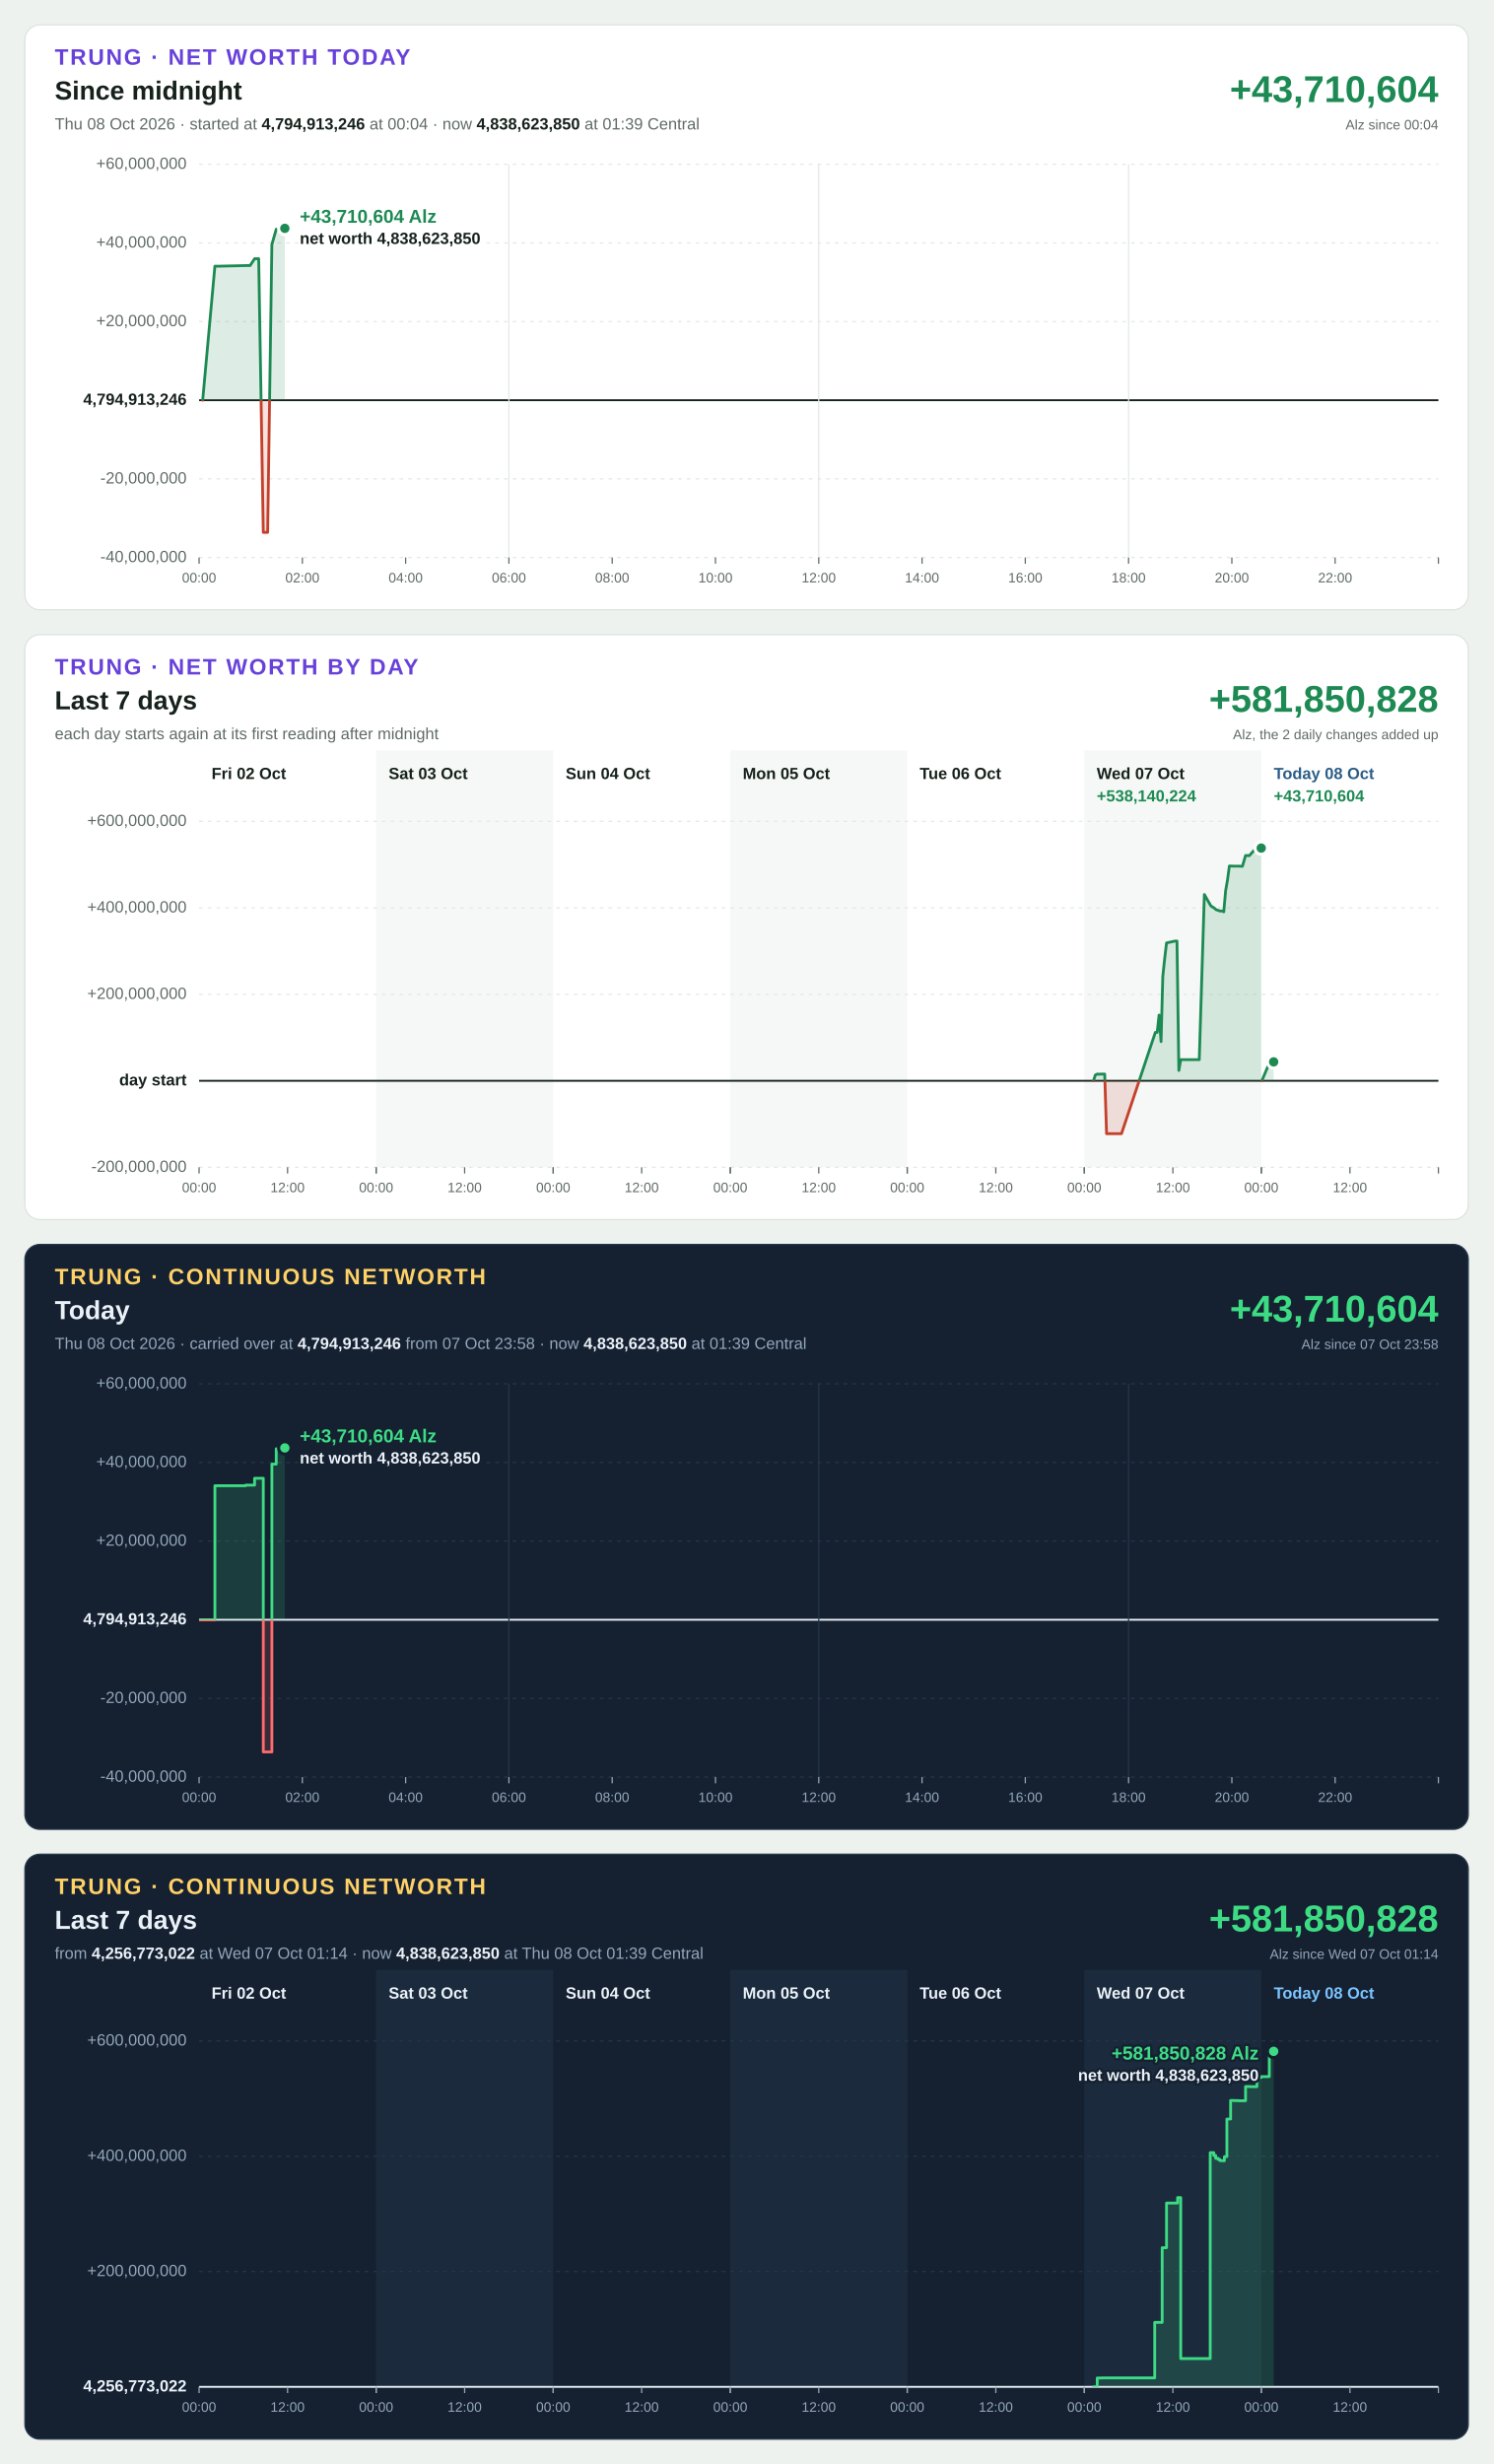
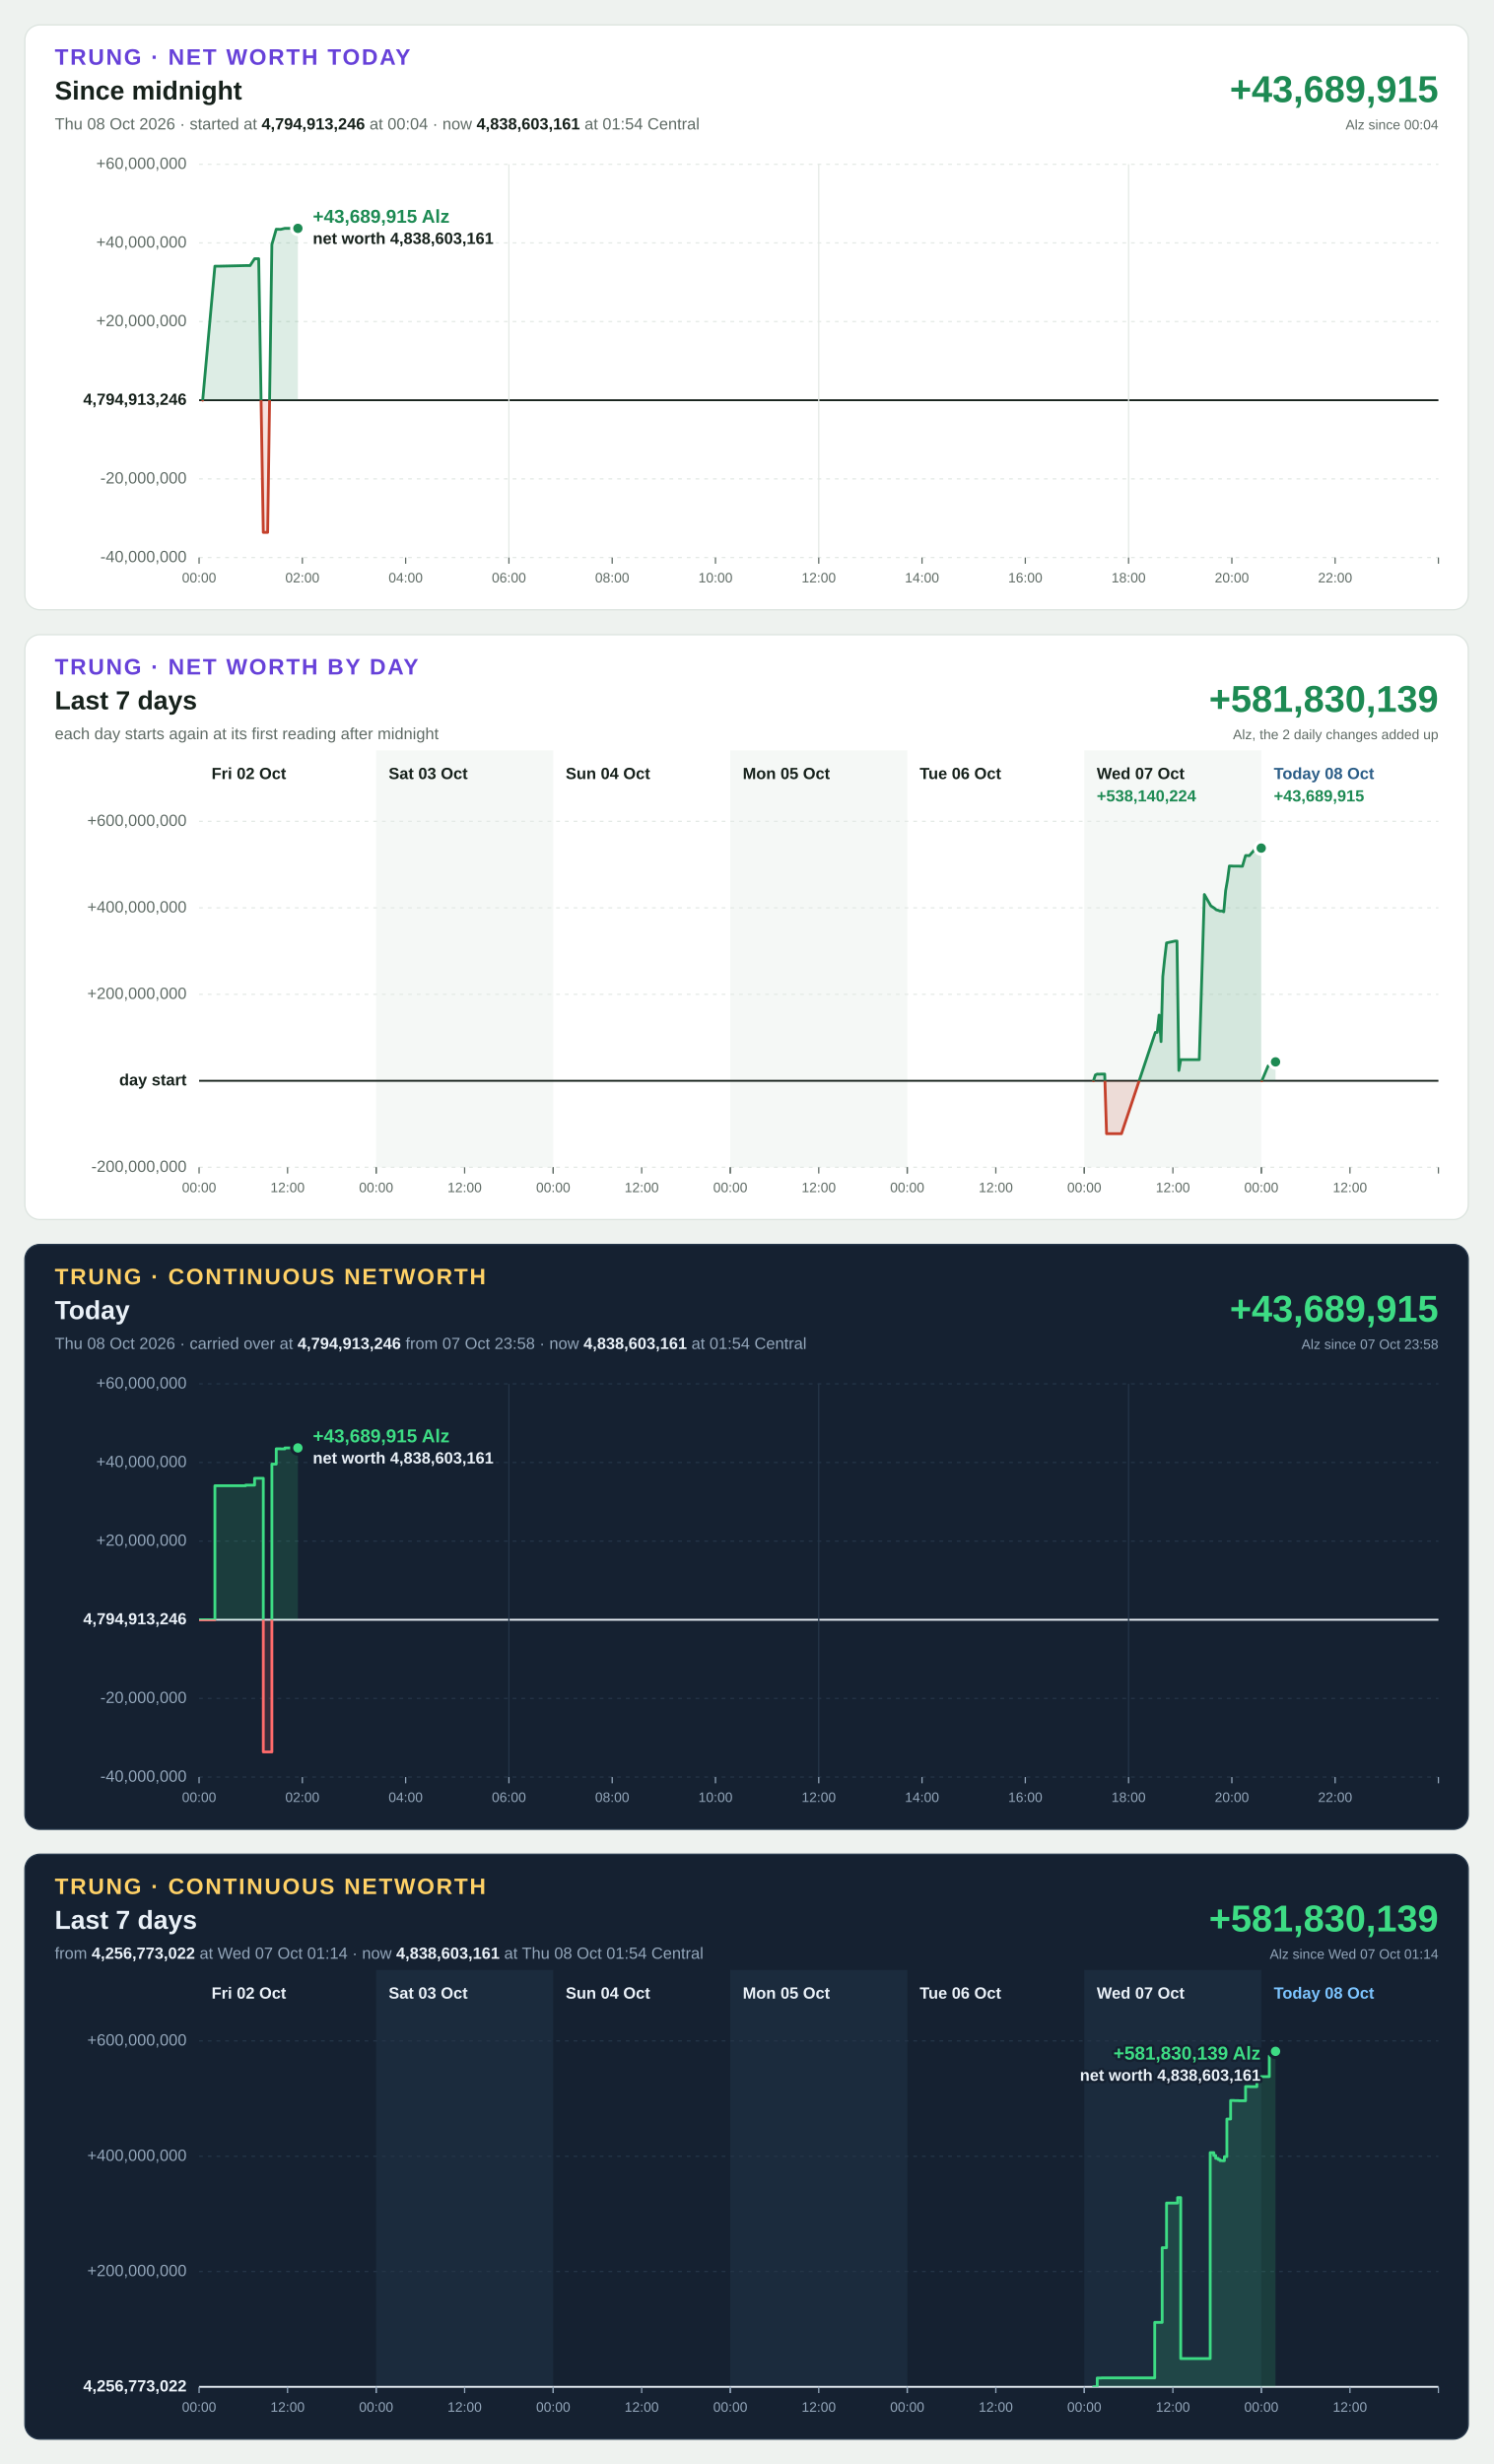
<svg xmlns="http://www.w3.org/2000/svg" width="1200" height="1980" viewBox="0 0 1200 1980" font-family="Segoe UI, Helvetica Neue, Arial, sans-serif" font-size="13" style="font-variant-numeric: tabular-nums">
  <rect width="1200" height="1980" fill="#eef2ef" />
  <g transform="translate(20,20)">
    <rect width="1160" height="470" rx="12" fill="#ffffff" stroke="#dbe3de" />
    <text x="24" y="32" font-size="18" font-weight="700" letter-spacing="1.4" fill="#6741d9">TRUNG · NET WORTH TODAY</text>
    <text x="24" y="60" font-size="21" font-weight="700" fill="#16211b">Since midnight</text>
-     <text x="24" y="84" fill="#5f6b65">Thu 08 Oct 2026 · started at <tspan font-weight="700" fill="#16211b">4,794,913,246</tspan> at 00:04 · now <tspan font-weight="700" fill="#16211b">4,838,623,850</tspan> at 01:39 Central</text>
-     <text x="1136" y="62" font-size="30" font-weight="700" text-anchor="end" fill="#1d8a53">+43,710,604</text>
+     <text x="24" y="84" fill="#5f6b65">Thu 08 Oct 2026 · started at <tspan font-weight="700" fill="#16211b">4,794,913,246</tspan> at 00:04 · now <tspan font-weight="700" fill="#16211b">4,838,603,161</tspan> at 01:54 Central</text>
+     <text x="1136" y="62" font-size="30" font-weight="700" text-anchor="end" fill="#1d8a53">+43,689,915</text>
    <text x="1136" y="84" font-size="11" text-anchor="end" fill="#5f6b65">Alz since 00:04</text>
    <line x1="140" x2="1136" y1="428.0" y2="428.0" stroke="#e3e9e5" stroke-width="1" stroke-dasharray="3 4" />
    <text x="130" y="428.0" text-anchor="end" dominant-baseline="middle" font-weight="400" fill="#5f6b65">-40,000,000</text>
    <line x1="140" x2="1136" y1="364.8" y2="364.8" stroke="#e3e9e5" stroke-width="1" stroke-dasharray="3 4" />
    <text x="130" y="364.8" text-anchor="end" dominant-baseline="middle" font-weight="400" fill="#5f6b65">-20,000,000</text>
    <line x1="140" x2="1136" y1="301.6" y2="301.6" stroke="#16211b" stroke-width="1.5" />
    <text x="130" y="301.6" text-anchor="end" dominant-baseline="middle" font-weight="700" fill="#16211b">4,794,913,246</text>
    <line x1="140" x2="1136" y1="238.4" y2="238.4" stroke="#e3e9e5" stroke-width="1" stroke-dasharray="3 4" />
    <text x="130" y="238.4" text-anchor="end" dominant-baseline="middle" font-weight="400" fill="#5f6b65">+20,000,000</text>
    <line x1="140" x2="1136" y1="175.2" y2="175.2" stroke="#e3e9e5" stroke-width="1" stroke-dasharray="3 4" />
    <text x="130" y="175.2" text-anchor="end" dominant-baseline="middle" font-weight="400" fill="#5f6b65">+40,000,000</text>
    <line x1="140" x2="1136" y1="112.0" y2="112.0" stroke="#e3e9e5" stroke-width="1" stroke-dasharray="3 4" />
    <text x="130" y="112.0" text-anchor="end" dominant-baseline="middle" font-weight="400" fill="#5f6b65">+60,000,000</text>
    <line x1="140.0" x2="140.0" y1="428" y2="433" stroke="#5f6b65" stroke-width="1" />
    <text x="140.0" y="448" font-size="11" text-anchor="middle" fill="#5f6b65">00:00</text>
    <line x1="223.0" x2="223.0" y1="428" y2="433" stroke="#5f6b65" stroke-width="1" />
    <text x="223.0" y="448" font-size="11" text-anchor="middle" fill="#5f6b65">02:00</text>
    <line x1="306.0" x2="306.0" y1="428" y2="433" stroke="#5f6b65" stroke-width="1" />
    <text x="306.0" y="448" font-size="11" text-anchor="middle" fill="#5f6b65">04:00</text>
    <line x1="389.0" x2="389.0" y1="112" y2="428" stroke="#e3e9e5" stroke-width="1" />
    <line x1="389.0" x2="389.0" y1="428" y2="433" stroke="#5f6b65" stroke-width="1" />
    <text x="389.0" y="448" font-size="11" text-anchor="middle" fill="#5f6b65">06:00</text>
    <line x1="472.0" x2="472.0" y1="428" y2="433" stroke="#5f6b65" stroke-width="1" />
    <text x="472.0" y="448" font-size="11" text-anchor="middle" fill="#5f6b65">08:00</text>
    <line x1="555.0" x2="555.0" y1="428" y2="433" stroke="#5f6b65" stroke-width="1" />
    <text x="555.0" y="448" font-size="11" text-anchor="middle" fill="#5f6b65">10:00</text>
    <line x1="638.0" x2="638.0" y1="112" y2="428" stroke="#e3e9e5" stroke-width="1" />
    <line x1="638.0" x2="638.0" y1="428" y2="433" stroke="#5f6b65" stroke-width="1" />
    <text x="638.0" y="448" font-size="11" text-anchor="middle" fill="#5f6b65">12:00</text>
    <line x1="721.0" x2="721.0" y1="428" y2="433" stroke="#5f6b65" stroke-width="1" />
    <text x="721.0" y="448" font-size="11" text-anchor="middle" fill="#5f6b65">14:00</text>
    <line x1="804.0" x2="804.0" y1="428" y2="433" stroke="#5f6b65" stroke-width="1" />
    <text x="804.0" y="448" font-size="11" text-anchor="middle" fill="#5f6b65">16:00</text>
    <line x1="887.0" x2="887.0" y1="112" y2="428" stroke="#e3e9e5" stroke-width="1" />
    <line x1="887.0" x2="887.0" y1="428" y2="433" stroke="#5f6b65" stroke-width="1" />
    <text x="887.0" y="448" font-size="11" text-anchor="middle" fill="#5f6b65">18:00</text>
    <line x1="970.0" x2="970.0" y1="428" y2="433" stroke="#5f6b65" stroke-width="1" />
    <text x="970.0" y="448" font-size="11" text-anchor="middle" fill="#5f6b65">20:00</text>
    <line x1="1053.0" x2="1053.0" y1="428" y2="433" stroke="#5f6b65" stroke-width="1" />
    <text x="1053.0" y="448" font-size="11" text-anchor="middle" fill="#5f6b65">22:00</text>
    <line x1="1136.0" x2="1136.0" y1="428" y2="433" stroke="#5f6b65" stroke-width="1" />
    <defs>
-       <path id="shape-today" d="M142.9 301.6L142.9 301.6L152.7 193.9L156.2 193.9L177.4 193.4L181.0 193.4L184.6 187.9L187.9 187.9L191.6 407.8L195.1 407.8L198.5 176.5L202.0 164.2L205.6 164.3L208.9 163.5L208.9 301.6Z" />
-       <path id="line-today" d="M142.9 301.6L152.7 193.9L156.2 193.9L177.4 193.4L181.0 193.4L184.6 187.9L187.9 187.9L191.6 407.8L195.1 407.8L198.5 176.5L202.0 164.2L205.6 164.3L208.9 163.5" />
+       <path id="shape-today" d="M142.9 301.6L142.9 301.6L152.7 193.9L156.2 193.9L177.4 193.4L181.0 193.4L184.6 187.9L187.9 187.9L191.6 407.8L195.1 407.8L198.5 176.5L202.0 164.2L205.6 164.3L208.9 163.5L212.6 163.5L216.2 163.5L219.4 163.5L219.4 301.6Z" />
+       <path id="line-today" d="M142.9 301.6L152.7 193.9L156.2 193.9L177.4 193.4L181.0 193.4L184.6 187.9L187.9 187.9L191.6 407.8L195.1 407.8L198.5 176.5L202.0 164.2L205.6 164.3L208.9 163.5L212.6 163.5L216.2 163.5L219.4 163.5" />
      <clipPath id="up-today">
        <rect x="140" y="112" width="996" height="189.6" />
      </clipPath>
      <clipPath id="down-today">
        <rect x="140" y="301.6" width="996" height="126.4" />
      </clipPath>
    </defs>
    <use href="#shape-today" fill="#1d8a53" fill-opacity="0.15" clip-path="url(#up-today)" />
    <use href="#line-today" fill="none" stroke="#1d8a53" stroke-width="2.25" stroke-linejoin="round" stroke-linecap="round" clip-path="url(#up-today)" />
    <use href="#shape-today" fill="#c4402b" fill-opacity="0.15" clip-path="url(#down-today)" />
    <use href="#line-today" fill="none" stroke="#c4402b" stroke-width="2.25" stroke-linejoin="round" stroke-linecap="round" clip-path="url(#down-today)" />
-     <circle cx="208.9" cy="163.5" r="5" fill="#1d8a53" stroke="#ffffff" stroke-width="2.5" />
-     <text x="220.9" y="159.0" text-anchor="start" font-size="15" font-weight="700" fill="#1d8a53" stroke="#ffffff" stroke-width="4" stroke-linejoin="round" paint-order="stroke">+43,710,604 Alz</text>
-     <text x="220.9" y="176.0" text-anchor="start" font-size="13" font-weight="600" fill="#16211b" stroke="#ffffff" stroke-width="4" stroke-linejoin="round" paint-order="stroke">net worth 4,838,623,850</text>
+     <circle cx="219.4" cy="163.5" r="5" fill="#1d8a53" stroke="#ffffff" stroke-width="2.5" />
+     <text x="231.4" y="159.0" text-anchor="start" font-size="15" font-weight="700" fill="#1d8a53" stroke="#ffffff" stroke-width="4" stroke-linejoin="round" paint-order="stroke">+43,689,915 Alz</text>
+     <text x="231.4" y="176.0" text-anchor="start" font-size="13" font-weight="600" fill="#16211b" stroke="#ffffff" stroke-width="4" stroke-linejoin="round" paint-order="stroke">net worth 4,838,603,161</text>
  </g>
  <g transform="translate(20,510)">
    <rect width="1160" height="470" rx="12" fill="#ffffff" stroke="#dbe3de" />
    <text x="24" y="32" font-size="18" font-weight="700" letter-spacing="1.4" fill="#6741d9">TRUNG · NET WORTH BY DAY</text>
    <text x="24" y="60" font-size="21" font-weight="700" fill="#16211b">Last 7 days</text>
    <text x="24" y="84" fill="#5f6b65">each day starts again at its first reading after midnight</text>
-     <text x="1136" y="62" font-size="30" font-weight="700" text-anchor="end" fill="#1d8a53">+581,850,828</text>
+     <text x="1136" y="62" font-size="30" font-weight="700" text-anchor="end" fill="#1d8a53">+581,830,139</text>
    <text x="1136" y="84" font-size="11" text-anchor="end" fill="#5f6b65">Alz, the 2 daily changes added up</text>
    <rect x="282.3" y="93" width="142.3" height="335" fill="#f5f8f6" />
    <rect x="566.9" y="93" width="142.3" height="335" fill="#f5f8f6" />
    <rect x="851.4" y="93" width="142.3" height="335" fill="#f5f8f6" />
    <line x1="140" x2="1136" y1="428.0" y2="428.0" stroke="#e3e9e5" stroke-width="1" stroke-dasharray="3 4" />
    <text x="130" y="428.0" text-anchor="end" dominant-baseline="middle" font-weight="400" fill="#5f6b65">-200,000,000</text>
    <line x1="140" x2="1136" y1="358.5" y2="358.5" stroke="#16211b" stroke-width="1.5" />
    <text x="130" y="358.5" text-anchor="end" dominant-baseline="middle" font-weight="700" fill="#16211b">day start</text>
    <line x1="140" x2="1136" y1="289.0" y2="289.0" stroke="#e3e9e5" stroke-width="1" stroke-dasharray="3 4" />
    <text x="130" y="289.0" text-anchor="end" dominant-baseline="middle" font-weight="400" fill="#5f6b65">+200,000,000</text>
    <line x1="140" x2="1136" y1="219.5" y2="219.5" stroke="#e3e9e5" stroke-width="1" stroke-dasharray="3 4" />
    <text x="130" y="219.5" text-anchor="end" dominant-baseline="middle" font-weight="400" fill="#5f6b65">+400,000,000</text>
    <line x1="140" x2="1136" y1="150.0" y2="150.0" stroke="#e3e9e5" stroke-width="1" stroke-dasharray="3 4" />
    <text x="130" y="150.0" text-anchor="end" dominant-baseline="middle" font-weight="400" fill="#5f6b65">+600,000,000</text>
    <text x="150.0" y="116" font-weight="700" fill="#16211b">Fri 02 Oct</text>
    <line x1="140.0" x2="140.0" y1="428" y2="433" stroke="#5f6b65" stroke-width="1" />
    <text x="140.0" y="448" font-size="11" text-anchor="middle" fill="#5f6b65">00:00</text>
    <line x1="211.1" x2="211.1" y1="428" y2="433" stroke="#5f6b65" stroke-width="1" />
    <text x="211.1" y="448" font-size="11" text-anchor="middle" fill="#5f6b65">12:00</text>
    <line x1="282.3" x2="282.3" y1="428" y2="433" stroke="#5f6b65" stroke-width="1" />
    <text x="292.3" y="116" font-weight="700" fill="#16211b">Sat 03 Oct</text>
    <line x1="282.3" x2="282.3" y1="428" y2="433" stroke="#5f6b65" stroke-width="1" />
    <text x="282.3" y="448" font-size="11" text-anchor="middle" fill="#5f6b65">00:00</text>
    <line x1="353.4" x2="353.4" y1="428" y2="433" stroke="#5f6b65" stroke-width="1" />
    <text x="353.4" y="448" font-size="11" text-anchor="middle" fill="#5f6b65">12:00</text>
    <line x1="424.6" x2="424.6" y1="428" y2="433" stroke="#5f6b65" stroke-width="1" />
    <text x="434.6" y="116" font-weight="700" fill="#16211b">Sun 04 Oct</text>
    <line x1="424.6" x2="424.6" y1="428" y2="433" stroke="#5f6b65" stroke-width="1" />
    <text x="424.6" y="448" font-size="11" text-anchor="middle" fill="#5f6b65">00:00</text>
    <line x1="495.7" x2="495.7" y1="428" y2="433" stroke="#5f6b65" stroke-width="1" />
    <text x="495.7" y="448" font-size="11" text-anchor="middle" fill="#5f6b65">12:00</text>
    <line x1="566.9" x2="566.9" y1="428" y2="433" stroke="#5f6b65" stroke-width="1" />
    <text x="576.9" y="116" font-weight="700" fill="#16211b">Mon 05 Oct</text>
    <line x1="566.9" x2="566.9" y1="428" y2="433" stroke="#5f6b65" stroke-width="1" />
    <text x="566.9" y="448" font-size="11" text-anchor="middle" fill="#5f6b65">00:00</text>
    <line x1="638.0" x2="638.0" y1="428" y2="433" stroke="#5f6b65" stroke-width="1" />
    <text x="638.0" y="448" font-size="11" text-anchor="middle" fill="#5f6b65">12:00</text>
    <line x1="709.1" x2="709.1" y1="428" y2="433" stroke="#5f6b65" stroke-width="1" />
    <text x="719.1" y="116" font-weight="700" fill="#16211b">Tue 06 Oct</text>
    <line x1="709.1" x2="709.1" y1="428" y2="433" stroke="#5f6b65" stroke-width="1" />
    <text x="709.1" y="448" font-size="11" text-anchor="middle" fill="#5f6b65">00:00</text>
    <line x1="780.3" x2="780.3" y1="428" y2="433" stroke="#5f6b65" stroke-width="1" />
    <text x="780.3" y="448" font-size="11" text-anchor="middle" fill="#5f6b65">12:00</text>
    <line x1="851.4" x2="851.4" y1="428" y2="433" stroke="#5f6b65" stroke-width="1" />
    <text x="861.4" y="116" font-weight="700" fill="#16211b">Wed 07 Oct</text>
    <line x1="851.4" x2="851.4" y1="428" y2="433" stroke="#5f6b65" stroke-width="1" />
    <text x="851.4" y="448" font-size="11" text-anchor="middle" fill="#5f6b65">00:00</text>
    <line x1="922.6" x2="922.6" y1="428" y2="433" stroke="#5f6b65" stroke-width="1" />
    <text x="922.6" y="448" font-size="11" text-anchor="middle" fill="#5f6b65">12:00</text>
    <line x1="993.7" x2="993.7" y1="428" y2="433" stroke="#5f6b65" stroke-width="1" />
    <text x="861.4" y="134" font-weight="700" fill="#1d8a53">+538,140,224</text>
    <defs>
      <path id="shape-day5" d="M858.8 358.5L858.8 358.5L860.3 353.8L861.8 353.1L863.3 353.2L864.8 353.1L866.3 353.1L867.8 353.1L869.3 401.0L870.8 401.0L872.3 401.0L873.8 401.0L875.3 401.0L876.8 401.0L878.3 401.0L879.8 401.0L881.3 401.0L908.5 319.6L910.0 319.6L911.5 305.7L913.1 327.0L914.5 274.7L916.0 260.4L917.5 247.7L924.4 246.2L925.9 246.2L927.4 350.2L928.9 341.5L930.4 341.5L931.9 341.5L933.4 341.5L934.9 341.5L936.4 341.5L937.9 341.5L939.3 341.5L940.8 341.5L942.3 341.5L943.8 341.5L947.9 208.8L953.1 217.9L956.0 219.8L957.5 221.1L959.0 221.5L960.5 222.1L962.0 222.0L963.5 222.7L965.0 205.7L966.5 197.1L968.0 185.9L969.5 185.9L971.0 186.0L972.5 186.0L974.0 186.0L975.5 186.0L977.1 186.1L978.5 186.1L981.0 177.5L982.5 177.5L984.0 177.6L989.1 171.9L990.6 172.0L992.1 172.3L993.6 171.5L993.6 358.5Z" />
      <path id="line-day5" d="M858.8 358.5L860.3 353.8L861.8 353.1L863.3 353.2L864.8 353.1L866.3 353.1L867.8 353.1L869.3 401.0L870.8 401.0L872.3 401.0L873.8 401.0L875.3 401.0L876.8 401.0L878.3 401.0L879.8 401.0L881.3 401.0L908.5 319.6L910.0 319.6L911.5 305.7L913.1 327.0L914.5 274.7L916.0 260.4L917.5 247.7L924.4 246.2L925.9 246.2L927.4 350.2L928.9 341.5L930.4 341.5L931.9 341.5L933.4 341.5L934.9 341.5L936.4 341.5L937.9 341.5L939.3 341.5L940.8 341.5L942.3 341.5L943.8 341.5L947.9 208.8L953.1 217.9L956.0 219.8L957.5 221.1L959.0 221.5L960.5 222.1L962.0 222.0L963.5 222.7L965.0 205.7L966.5 197.1L968.0 185.9L969.5 185.9L971.0 186.0L972.5 186.0L974.0 186.0L975.5 186.0L977.1 186.1L978.5 186.1L981.0 177.5L982.5 177.5L984.0 177.6L989.1 171.9L990.6 172.0L992.1 172.3L993.6 171.5" />
      <clipPath id="up-day5">
        <rect x="140" y="150" width="996" height="208.5" />
      </clipPath>
      <clipPath id="down-day5">
        <rect x="140" y="358.5" width="996" height="69.5" />
      </clipPath>
    </defs>
    <use href="#shape-day5" fill="#1d8a53" fill-opacity="0.15" clip-path="url(#up-day5)" />
    <use href="#line-day5" fill="none" stroke="#1d8a53" stroke-width="2.25" stroke-linejoin="round" stroke-linecap="round" clip-path="url(#up-day5)" />
    <use href="#shape-day5" fill="#c4402b" fill-opacity="0.15" clip-path="url(#down-day5)" />
    <use href="#line-day5" fill="none" stroke="#c4402b" stroke-width="2.25" stroke-linejoin="round" stroke-linecap="round" clip-path="url(#down-day5)" />
    <circle cx="993.6" cy="171.5" r="5" fill="#1d8a53" stroke="#ffffff" stroke-width="2.5" />
    <text x="1003.7" y="116" font-weight="700" fill="#2b5d87">Today 08 Oct</text>
    <line x1="993.7" x2="993.7" y1="428" y2="433" stroke="#5f6b65" stroke-width="1" />
    <text x="993.7" y="448" font-size="11" text-anchor="middle" fill="#5f6b65">00:00</text>
    <line x1="1064.9" x2="1064.9" y1="428" y2="433" stroke="#5f6b65" stroke-width="1" />
    <text x="1064.9" y="448" font-size="11" text-anchor="middle" fill="#5f6b65">12:00</text>
    <line x1="1136.0" x2="1136.0" y1="428" y2="433" stroke="#5f6b65" stroke-width="1" />
-     <text x="1003.7" y="134" font-weight="700" fill="#1d8a53">+43,710,604</text>
-     <defs>
-       <path id="shape-day6" d="M994.1 358.5L994.1 358.5L999.1 346.6L1000.6 346.0L1002.1 344.7L1003.6 343.3L1003.6 358.5Z" />
-       <path id="line-day6" d="M994.1 358.5L999.1 346.6L1000.6 346.0L1002.1 344.7L1003.6 343.3" />
+     <text x="1003.7" y="134" font-weight="700" fill="#1d8a53">+43,689,915</text>
+     <defs>
+       <path id="shape-day6" d="M994.1 358.5L994.1 358.5L999.1 346.6L1000.6 346.0L1002.1 344.7L1003.6 343.3L1005.1 343.3L1005.1 358.5Z" />
+       <path id="line-day6" d="M994.1 358.5L999.1 346.6L1000.6 346.0L1002.1 344.7L1003.6 343.3L1005.1 343.3" />
      <clipPath id="up-day6">
        <rect x="140" y="150" width="996" height="208.5" />
      </clipPath>
      <clipPath id="down-day6">
        <rect x="140" y="358.5" width="996" height="69.5" />
      </clipPath>
    </defs>
    <use href="#shape-day6" fill="#1d8a53" fill-opacity="0.15" clip-path="url(#up-day6)" />
    <use href="#line-day6" fill="none" stroke="#1d8a53" stroke-width="2.25" stroke-linejoin="round" stroke-linecap="round" clip-path="url(#up-day6)" />
    <use href="#shape-day6" fill="#c4402b" fill-opacity="0.15" clip-path="url(#down-day6)" />
    <use href="#line-day6" fill="none" stroke="#c4402b" stroke-width="2.25" stroke-linejoin="round" stroke-linecap="round" clip-path="url(#down-day6)" />
-     <circle cx="1003.6" cy="343.3" r="5" fill="#1d8a53" stroke="#ffffff" stroke-width="2.5" />
+     <circle cx="1005.1" cy="343.3" r="5" fill="#1d8a53" stroke="#ffffff" stroke-width="2.5" />
  </g>
  <g transform="translate(20,1000)">
    <rect width="1160" height="470" rx="12" fill="#152131" stroke="#24364a" />
    <text x="24" y="32" font-size="18" font-weight="700" letter-spacing="1.4" fill="#ffd166">TRUNG · CONTINUOUS NETWORTH</text>
    <text x="24" y="60" font-size="21" font-weight="700" fill="#eaf1f8">Today</text>
-     <text x="24" y="84" fill="#93a6ba">Thu 08 Oct 2026 · carried over at <tspan font-weight="700" fill="#eaf1f8">4,794,913,246</tspan> from 07 Oct 23:58 · now <tspan font-weight="700" fill="#eaf1f8">4,838,623,850</tspan> at 01:39 Central</text>
-     <text x="1136" y="62" font-size="30" font-weight="700" text-anchor="end" fill="#3ddc84">+43,710,604</text>
+     <text x="24" y="84" fill="#93a6ba">Thu 08 Oct 2026 · carried over at <tspan font-weight="700" fill="#eaf1f8">4,794,913,246</tspan> from 07 Oct 23:58 · now <tspan font-weight="700" fill="#eaf1f8">4,838,603,161</tspan> at 01:54 Central</text>
+     <text x="1136" y="62" font-size="30" font-weight="700" text-anchor="end" fill="#3ddc84">+43,689,915</text>
    <text x="1136" y="84" font-size="11" text-anchor="end" fill="#93a6ba">Alz since 07 Oct 23:58</text>
    <line x1="140" x2="1136" y1="428.0" y2="428.0" stroke="#243548" stroke-width="1" stroke-dasharray="3 4" />
    <text x="130" y="428.0" text-anchor="end" dominant-baseline="middle" font-weight="400" fill="#93a6ba">-40,000,000</text>
    <line x1="140" x2="1136" y1="364.8" y2="364.8" stroke="#243548" stroke-width="1" stroke-dasharray="3 4" />
    <text x="130" y="364.8" text-anchor="end" dominant-baseline="middle" font-weight="400" fill="#93a6ba">-20,000,000</text>
    <line x1="140" x2="1136" y1="301.6" y2="301.6" stroke="#eaf1f8" stroke-width="1.5" />
    <text x="130" y="301.6" text-anchor="end" dominant-baseline="middle" font-weight="700" fill="#eaf1f8">4,794,913,246</text>
    <line x1="140" x2="1136" y1="238.4" y2="238.4" stroke="#243548" stroke-width="1" stroke-dasharray="3 4" />
    <text x="130" y="238.4" text-anchor="end" dominant-baseline="middle" font-weight="400" fill="#93a6ba">+20,000,000</text>
    <line x1="140" x2="1136" y1="175.2" y2="175.2" stroke="#243548" stroke-width="1" stroke-dasharray="3 4" />
    <text x="130" y="175.2" text-anchor="end" dominant-baseline="middle" font-weight="400" fill="#93a6ba">+40,000,000</text>
    <line x1="140" x2="1136" y1="112.0" y2="112.0" stroke="#243548" stroke-width="1" stroke-dasharray="3 4" />
    <text x="130" y="112.0" text-anchor="end" dominant-baseline="middle" font-weight="400" fill="#93a6ba">+60,000,000</text>
    <line x1="140.0" x2="140.0" y1="428" y2="433" stroke="#93a6ba" stroke-width="1" />
    <text x="140.0" y="448" font-size="11" text-anchor="middle" fill="#93a6ba">00:00</text>
    <line x1="223.0" x2="223.0" y1="428" y2="433" stroke="#93a6ba" stroke-width="1" />
    <text x="223.0" y="448" font-size="11" text-anchor="middle" fill="#93a6ba">02:00</text>
    <line x1="306.0" x2="306.0" y1="428" y2="433" stroke="#93a6ba" stroke-width="1" />
    <text x="306.0" y="448" font-size="11" text-anchor="middle" fill="#93a6ba">04:00</text>
    <line x1="389.0" x2="389.0" y1="112" y2="428" stroke="#243548" stroke-width="1" />
    <line x1="389.0" x2="389.0" y1="428" y2="433" stroke="#93a6ba" stroke-width="1" />
    <text x="389.0" y="448" font-size="11" text-anchor="middle" fill="#93a6ba">06:00</text>
    <line x1="472.0" x2="472.0" y1="428" y2="433" stroke="#93a6ba" stroke-width="1" />
    <text x="472.0" y="448" font-size="11" text-anchor="middle" fill="#93a6ba">08:00</text>
    <line x1="555.0" x2="555.0" y1="428" y2="433" stroke="#93a6ba" stroke-width="1" />
    <text x="555.0" y="448" font-size="11" text-anchor="middle" fill="#93a6ba">10:00</text>
    <line x1="638.0" x2="638.0" y1="112" y2="428" stroke="#243548" stroke-width="1" />
    <line x1="638.0" x2="638.0" y1="428" y2="433" stroke="#93a6ba" stroke-width="1" />
    <text x="638.0" y="448" font-size="11" text-anchor="middle" fill="#93a6ba">12:00</text>
    <line x1="721.0" x2="721.0" y1="428" y2="433" stroke="#93a6ba" stroke-width="1" />
    <text x="721.0" y="448" font-size="11" text-anchor="middle" fill="#93a6ba">14:00</text>
    <line x1="804.0" x2="804.0" y1="428" y2="433" stroke="#93a6ba" stroke-width="1" />
    <text x="804.0" y="448" font-size="11" text-anchor="middle" fill="#93a6ba">16:00</text>
    <line x1="887.0" x2="887.0" y1="112" y2="428" stroke="#243548" stroke-width="1" />
    <line x1="887.0" x2="887.0" y1="428" y2="433" stroke="#93a6ba" stroke-width="1" />
    <text x="887.0" y="448" font-size="11" text-anchor="middle" fill="#93a6ba">18:00</text>
    <line x1="970.0" x2="970.0" y1="428" y2="433" stroke="#93a6ba" stroke-width="1" />
    <text x="970.0" y="448" font-size="11" text-anchor="middle" fill="#93a6ba">20:00</text>
    <line x1="1053.0" x2="1053.0" y1="428" y2="433" stroke="#93a6ba" stroke-width="1" />
    <text x="1053.0" y="448" font-size="11" text-anchor="middle" fill="#93a6ba">22:00</text>
    <line x1="1136.0" x2="1136.0" y1="428" y2="433" stroke="#93a6ba" stroke-width="1" />
    <defs>
-       <path id="shape-flow-today" d="M140.0 301.6L140.0 301.6L152.7 301.6L152.7 193.9L177.4 193.9L177.4 193.4L184.6 193.4L184.6 187.9L191.6 187.9L191.6 407.8L198.5 407.8L198.5 176.5L202.0 176.5L202.0 164.2L205.6 164.2L205.6 164.3L208.9 164.3L208.9 163.5L208.9 301.6Z" />
-       <path id="line-flow-today" d="M140.0 301.6L152.7 301.6L152.7 193.9L177.4 193.9L177.4 193.4L184.6 193.4L184.6 187.9L191.6 187.9L191.6 407.8L198.5 407.8L198.5 176.5L202.0 176.5L202.0 164.2L205.6 164.2L205.6 164.3L208.9 164.3L208.9 163.5" />
+       <path id="shape-flow-today" d="M140.0 301.6L140.0 301.6L152.7 301.6L152.7 193.9L177.4 193.9L177.4 193.4L184.6 193.4L184.6 187.9L191.6 187.9L191.6 407.8L198.5 407.8L198.5 176.5L202.0 176.5L202.0 164.2L205.6 164.2L205.6 164.3L208.9 164.3L208.9 163.5L212.6 163.5L212.6 163.5L216.2 163.5L216.2 163.5L219.4 163.5L219.4 163.5L219.4 301.6Z" />
+       <path id="line-flow-today" d="M140.0 301.6L152.7 301.6L152.7 193.9L177.4 193.9L177.4 193.4L184.6 193.4L184.6 187.9L191.6 187.9L191.6 407.8L198.5 407.8L198.5 176.5L202.0 176.5L202.0 164.2L205.6 164.2L205.6 164.3L208.9 164.3L208.9 163.5L212.6 163.5L212.6 163.5L216.2 163.5L216.2 163.5L219.4 163.5L219.4 163.5" />
      <clipPath id="up-flow-today">
        <rect x="140" y="112" width="996" height="189.6" />
      </clipPath>
      <clipPath id="down-flow-today">
        <rect x="140" y="301.6" width="996" height="126.4" />
      </clipPath>
    </defs>
    <use href="#shape-flow-today" fill="#3ddc84" fill-opacity="0.15" clip-path="url(#up-flow-today)" />
    <use href="#line-flow-today" fill="none" stroke="#3ddc84" stroke-width="2.25" stroke-linejoin="round" stroke-linecap="round" clip-path="url(#up-flow-today)" />
    <use href="#shape-flow-today" fill="#ff6b6b" fill-opacity="0.15" clip-path="url(#down-flow-today)" />
    <use href="#line-flow-today" fill="none" stroke="#ff6b6b" stroke-width="2.25" stroke-linejoin="round" stroke-linecap="round" clip-path="url(#down-flow-today)" />
-     <circle cx="208.9" cy="163.5" r="5" fill="#3ddc84" stroke="#152131" stroke-width="2.5" />
-     <text x="220.9" y="159.0" text-anchor="start" font-size="15" font-weight="700" fill="#3ddc84" stroke="#152131" stroke-width="4" stroke-linejoin="round" paint-order="stroke">+43,710,604 Alz</text>
-     <text x="220.9" y="176.0" text-anchor="start" font-size="13" font-weight="600" fill="#eaf1f8" stroke="#152131" stroke-width="4" stroke-linejoin="round" paint-order="stroke">net worth 4,838,623,850</text>
+     <circle cx="219.4" cy="163.5" r="5" fill="#3ddc84" stroke="#152131" stroke-width="2.5" />
+     <text x="231.4" y="159.0" text-anchor="start" font-size="15" font-weight="700" fill="#3ddc84" stroke="#152131" stroke-width="4" stroke-linejoin="round" paint-order="stroke">+43,689,915 Alz</text>
+     <text x="231.4" y="176.0" text-anchor="start" font-size="13" font-weight="600" fill="#eaf1f8" stroke="#152131" stroke-width="4" stroke-linejoin="round" paint-order="stroke">net worth 4,838,603,161</text>
  </g>
  <g transform="translate(20,1490)">
    <rect width="1160" height="470" rx="12" fill="#152131" stroke="#24364a" />
    <text x="24" y="32" font-size="18" font-weight="700" letter-spacing="1.4" fill="#ffd166">TRUNG · CONTINUOUS NETWORTH</text>
    <text x="24" y="60" font-size="21" font-weight="700" fill="#eaf1f8">Last 7 days</text>
-     <text x="24" y="84" fill="#93a6ba">from <tspan font-weight="700" fill="#eaf1f8">4,256,773,022</tspan> at Wed 07 Oct 01:14 · now <tspan font-weight="700" fill="#eaf1f8">4,838,623,850</tspan> at Thu 08 Oct 01:39 Central</text>
-     <text x="1136" y="62" font-size="30" font-weight="700" text-anchor="end" fill="#3ddc84">+581,850,828</text>
+     <text x="24" y="84" fill="#93a6ba">from <tspan font-weight="700" fill="#eaf1f8">4,256,773,022</tspan> at Wed 07 Oct 01:14 · now <tspan font-weight="700" fill="#eaf1f8">4,838,603,161</tspan> at Thu 08 Oct 01:54 Central</text>
+     <text x="1136" y="62" font-size="30" font-weight="700" text-anchor="end" fill="#3ddc84">+581,830,139</text>
    <text x="1136" y="84" font-size="11" text-anchor="end" fill="#93a6ba">Alz since Wed 07 Oct 01:14</text>
    <rect x="282.3" y="93" width="142.3" height="335" fill="#1b2b3d" />
    <rect x="566.9" y="93" width="142.3" height="335" fill="#1b2b3d" />
    <rect x="851.4" y="93" width="142.3" height="335" fill="#1b2b3d" />
    <line x1="140" x2="1136" y1="428.0" y2="428.0" stroke="#eaf1f8" stroke-width="1.5" />
    <text x="130" y="428.0" text-anchor="end" dominant-baseline="middle" font-weight="700" fill="#eaf1f8">4,256,773,022</text>
    <line x1="140" x2="1136" y1="335.3" y2="335.3" stroke="#243548" stroke-width="1" stroke-dasharray="3 4" />
    <text x="130" y="335.3" text-anchor="end" dominant-baseline="middle" font-weight="400" fill="#93a6ba">+200,000,000</text>
    <line x1="140" x2="1136" y1="242.7" y2="242.7" stroke="#243548" stroke-width="1" stroke-dasharray="3 4" />
    <text x="130" y="242.7" text-anchor="end" dominant-baseline="middle" font-weight="400" fill="#93a6ba">+400,000,000</text>
    <line x1="140" x2="1136" y1="150.0" y2="150.0" stroke="#243548" stroke-width="1" stroke-dasharray="3 4" />
    <text x="130" y="150.0" text-anchor="end" dominant-baseline="middle" font-weight="400" fill="#93a6ba">+600,000,000</text>
    <text x="150.0" y="116" font-weight="700" fill="#eaf1f8">Fri 02 Oct</text>
    <line x1="140.0" x2="140.0" y1="428" y2="433" stroke="#93a6ba" stroke-width="1" />
    <text x="140.0" y="448" font-size="11" text-anchor="middle" fill="#93a6ba">00:00</text>
    <line x1="211.1" x2="211.1" y1="428" y2="433" stroke="#93a6ba" stroke-width="1" />
    <text x="211.1" y="448" font-size="11" text-anchor="middle" fill="#93a6ba">12:00</text>
    <line x1="282.3" x2="282.3" y1="428" y2="433" stroke="#93a6ba" stroke-width="1" />
    <text x="292.3" y="116" font-weight="700" fill="#eaf1f8">Sat 03 Oct</text>
    <line x1="282.3" x2="282.3" y1="428" y2="433" stroke="#93a6ba" stroke-width="1" />
    <text x="282.3" y="448" font-size="11" text-anchor="middle" fill="#93a6ba">00:00</text>
    <line x1="353.4" x2="353.4" y1="428" y2="433" stroke="#93a6ba" stroke-width="1" />
    <text x="353.4" y="448" font-size="11" text-anchor="middle" fill="#93a6ba">12:00</text>
    <line x1="424.6" x2="424.6" y1="428" y2="433" stroke="#93a6ba" stroke-width="1" />
    <text x="434.6" y="116" font-weight="700" fill="#eaf1f8">Sun 04 Oct</text>
    <line x1="424.6" x2="424.6" y1="428" y2="433" stroke="#93a6ba" stroke-width="1" />
    <text x="424.6" y="448" font-size="11" text-anchor="middle" fill="#93a6ba">00:00</text>
    <line x1="495.7" x2="495.7" y1="428" y2="433" stroke="#93a6ba" stroke-width="1" />
    <text x="495.7" y="448" font-size="11" text-anchor="middle" fill="#93a6ba">12:00</text>
    <line x1="566.9" x2="566.9" y1="428" y2="433" stroke="#93a6ba" stroke-width="1" />
    <text x="576.9" y="116" font-weight="700" fill="#eaf1f8">Mon 05 Oct</text>
    <line x1="566.9" x2="566.9" y1="428" y2="433" stroke="#93a6ba" stroke-width="1" />
    <text x="566.9" y="448" font-size="11" text-anchor="middle" fill="#93a6ba">00:00</text>
    <line x1="638.0" x2="638.0" y1="428" y2="433" stroke="#93a6ba" stroke-width="1" />
    <text x="638.0" y="448" font-size="11" text-anchor="middle" fill="#93a6ba">12:00</text>
    <line x1="709.1" x2="709.1" y1="428" y2="433" stroke="#93a6ba" stroke-width="1" />
    <text x="719.1" y="116" font-weight="700" fill="#eaf1f8">Tue 06 Oct</text>
    <line x1="709.1" x2="709.1" y1="428" y2="433" stroke="#93a6ba" stroke-width="1" />
    <text x="709.1" y="448" font-size="11" text-anchor="middle" fill="#93a6ba">00:00</text>
    <line x1="780.3" x2="780.3" y1="428" y2="433" stroke="#93a6ba" stroke-width="1" />
    <text x="780.3" y="448" font-size="11" text-anchor="middle" fill="#93a6ba">12:00</text>
    <line x1="851.4" x2="851.4" y1="428" y2="433" stroke="#93a6ba" stroke-width="1" />
    <text x="861.4" y="116" font-weight="700" fill="#eaf1f8">Wed 07 Oct</text>
    <line x1="851.4" x2="851.4" y1="428" y2="433" stroke="#93a6ba" stroke-width="1" />
    <text x="851.4" y="448" font-size="11" text-anchor="middle" fill="#93a6ba">00:00</text>
    <line x1="922.6" x2="922.6" y1="428" y2="433" stroke="#93a6ba" stroke-width="1" />
    <text x="922.6" y="448" font-size="11" text-anchor="middle" fill="#93a6ba">12:00</text>
    <line x1="993.7" x2="993.7" y1="428" y2="433" stroke="#93a6ba" stroke-width="1" />
    <text x="1003.7" y="116" font-weight="700" fill="#7cc4ff">Today 08 Oct</text>
    <line x1="993.7" x2="993.7" y1="428" y2="433" stroke="#93a6ba" stroke-width="1" />
    <text x="993.7" y="448" font-size="11" text-anchor="middle" fill="#93a6ba">00:00</text>
    <line x1="1064.9" x2="1064.9" y1="428" y2="433" stroke="#93a6ba" stroke-width="1" />
    <text x="1064.9" y="448" font-size="11" text-anchor="middle" fill="#93a6ba">12:00</text>
    <line x1="1136.0" x2="1136.0" y1="428" y2="433" stroke="#93a6ba" stroke-width="1" />
    <defs>
-       <path id="shape-flow-week" d="M858.8 428.0L858.8 428.0L861.8 428.0L861.8 420.9L863.3 420.9L863.3 420.9L865.3 420.9L865.3 420.8L867.3 420.8L867.3 420.8L908.0 420.8L908.0 376.2L914.0 376.2L914.0 316.2L917.5 316.2L917.5 280.3L926.4 280.3L926.4 275.9L928.9 275.9L928.9 405.3L952.6 405.3L952.6 239.8L955.5 239.8L955.5 242.1L957.0 242.1L957.0 244.4L959.0 244.4L959.0 245.3L960.5 245.3L960.5 246.2L962.4 246.2L962.4 246.3L964.0 246.3L964.0 243.0L966.0 243.0L966.0 212.8L969.0 212.8L969.0 197.9L970.5 197.9L970.5 197.9L972.0 197.9L972.0 198.0L973.5 198.0L973.5 198.0L975.5 198.0L975.5 198.1L977.1 198.1L977.1 198.1L978.5 198.1L978.5 198.1L981.0 198.1L981.0 186.7L983.0 186.7L983.0 186.7L984.5 186.7L984.5 186.8L990.1 186.8L990.1 179.3L991.6 179.3L991.6 179.4L993.6 179.4L993.6 178.7L1000.1 178.7L1000.1 162.0L1002.6 162.0L1002.6 158.5L1003.6 158.5L1003.6 158.4L1003.6 428.0Z" />
-       <path id="line-flow-week" d="M858.8 428.0L861.8 428.0L861.8 420.9L863.3 420.9L863.3 420.9L865.3 420.9L865.3 420.8L867.3 420.8L867.3 420.8L908.0 420.8L908.0 376.2L914.0 376.2L914.0 316.2L917.5 316.2L917.5 280.3L926.4 280.3L926.4 275.9L928.9 275.9L928.9 405.3L952.6 405.3L952.6 239.8L955.5 239.8L955.5 242.1L957.0 242.1L957.0 244.4L959.0 244.4L959.0 245.3L960.5 245.3L960.5 246.2L962.4 246.2L962.4 246.3L964.0 246.3L964.0 243.0L966.0 243.0L966.0 212.8L969.0 212.8L969.0 197.9L970.5 197.9L970.5 197.9L972.0 197.9L972.0 198.0L973.5 198.0L973.5 198.0L975.5 198.0L975.5 198.1L977.1 198.1L977.1 198.1L978.5 198.1L978.5 198.1L981.0 198.1L981.0 186.7L983.0 186.7L983.0 186.7L984.5 186.7L984.5 186.8L990.1 186.8L990.1 179.3L991.6 179.3L991.6 179.4L993.6 179.4L993.6 178.7L1000.1 178.7L1000.1 162.0L1002.6 162.0L1002.6 158.5L1003.6 158.5L1003.6 158.4" />
+       <path id="shape-flow-week" d="M858.8 428.0L858.8 428.0L861.8 428.0L861.8 420.9L863.3 420.9L863.3 420.9L865.3 420.9L865.3 420.8L867.3 420.8L867.3 420.8L908.0 420.8L908.0 376.2L914.0 376.2L914.0 316.2L917.5 316.2L917.5 280.3L926.4 280.3L926.4 275.9L928.9 275.9L928.9 405.3L952.6 405.3L952.6 239.8L955.5 239.8L955.5 242.1L957.0 242.1L957.0 244.4L959.0 244.4L959.0 245.3L960.5 245.3L960.5 246.2L962.4 246.2L962.4 246.3L964.0 246.3L964.0 243.0L966.0 243.0L966.0 212.8L969.0 212.8L969.0 197.9L970.5 197.9L970.5 197.9L972.0 197.9L972.0 198.0L973.5 198.0L973.5 198.0L975.5 198.0L975.5 198.1L977.1 198.1L977.1 198.1L978.5 198.1L978.5 198.1L981.0 198.1L981.0 186.7L983.0 186.7L983.0 186.7L984.5 186.7L984.5 186.8L990.1 186.8L990.1 179.3L991.6 179.3L991.6 179.4L993.6 179.4L993.6 178.7L1000.1 178.7L1000.1 162.0L1002.6 162.0L1002.6 158.5L1004.1 158.5L1004.1 158.4L1005.1 158.4L1005.1 158.4L1005.1 428.0Z" />
+       <path id="line-flow-week" d="M858.8 428.0L861.8 428.0L861.8 420.9L863.3 420.9L863.3 420.9L865.3 420.9L865.3 420.8L867.3 420.8L867.3 420.8L908.0 420.8L908.0 376.2L914.0 376.2L914.0 316.2L917.5 316.2L917.5 280.3L926.4 280.3L926.4 275.9L928.9 275.9L928.9 405.3L952.6 405.3L952.6 239.8L955.5 239.8L955.5 242.1L957.0 242.1L957.0 244.4L959.0 244.4L959.0 245.3L960.5 245.3L960.5 246.2L962.4 246.2L962.4 246.3L964.0 246.3L964.0 243.0L966.0 243.0L966.0 212.8L969.0 212.8L969.0 197.9L970.5 197.9L970.5 197.9L972.0 197.9L972.0 198.0L973.5 198.0L973.5 198.0L975.5 198.0L975.5 198.1L977.1 198.1L977.1 198.1L978.5 198.1L978.5 198.1L981.0 198.1L981.0 186.7L983.0 186.7L983.0 186.7L984.5 186.7L984.5 186.8L990.1 186.8L990.1 179.3L991.6 179.3L991.6 179.4L993.6 179.4L993.6 178.7L1000.1 178.7L1000.1 162.0L1002.6 162.0L1002.6 158.5L1004.1 158.5L1004.1 158.4L1005.1 158.4L1005.1 158.4" />
      <clipPath id="up-flow-week">
        <rect x="140" y="150" width="996" height="278.0" />
      </clipPath>
      <clipPath id="down-flow-week">
        <rect x="140" y="428.0" width="996" height="0.0" />
      </clipPath>
    </defs>
    <use href="#shape-flow-week" fill="#3ddc84" fill-opacity="0.15" clip-path="url(#up-flow-week)" />
    <use href="#line-flow-week" fill="none" stroke="#3ddc84" stroke-width="2.25" stroke-linejoin="round" stroke-linecap="round" clip-path="url(#up-flow-week)" />
    <use href="#shape-flow-week" fill="#ff6b6b" fill-opacity="0.15" clip-path="url(#down-flow-week)" />
    <use href="#line-flow-week" fill="none" stroke="#ff6b6b" stroke-width="2.25" stroke-linejoin="round" stroke-linecap="round" clip-path="url(#down-flow-week)" />
-     <circle cx="1003.6" cy="158.4" r="5" fill="#3ddc84" stroke="#152131" stroke-width="2.5" />
-     <text x="991.6" y="165.0" text-anchor="end" font-size="15" font-weight="700" fill="#3ddc84" stroke="#152131" stroke-width="4" stroke-linejoin="round" paint-order="stroke">+581,850,828 Alz</text>
-     <text x="991.6" y="182.0" text-anchor="end" font-size="13" font-weight="600" fill="#eaf1f8" stroke="#152131" stroke-width="4" stroke-linejoin="round" paint-order="stroke">net worth 4,838,623,850</text>
+     <circle cx="1005.1" cy="158.4" r="5" fill="#3ddc84" stroke="#152131" stroke-width="2.5" />
+     <text x="993.1" y="165.0" text-anchor="end" font-size="15" font-weight="700" fill="#3ddc84" stroke="#152131" stroke-width="4" stroke-linejoin="round" paint-order="stroke">+581,830,139 Alz</text>
+     <text x="993.1" y="182.0" text-anchor="end" font-size="13" font-weight="600" fill="#eaf1f8" stroke="#152131" stroke-width="4" stroke-linejoin="round" paint-order="stroke">net worth 4,838,603,161</text>
  </g>
</svg>
